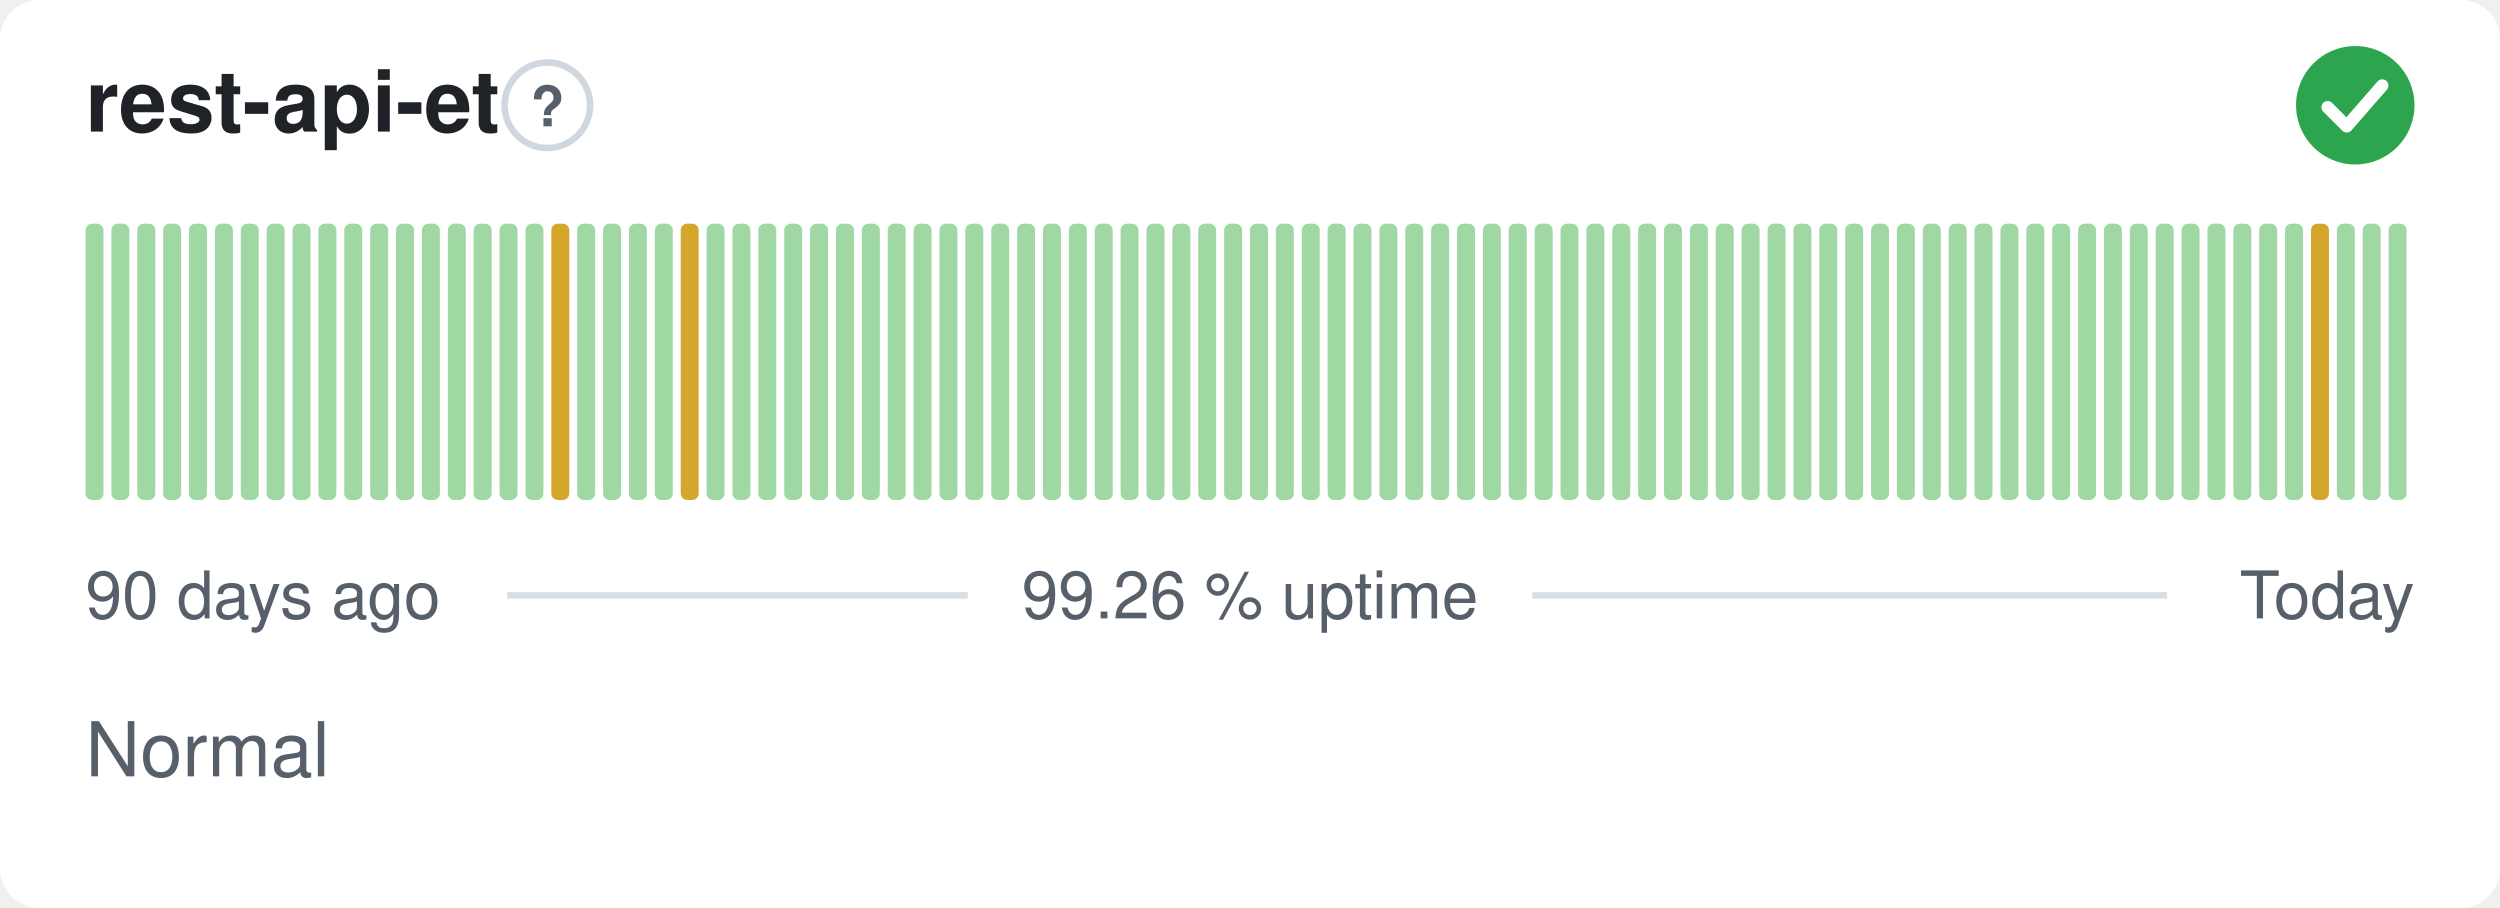
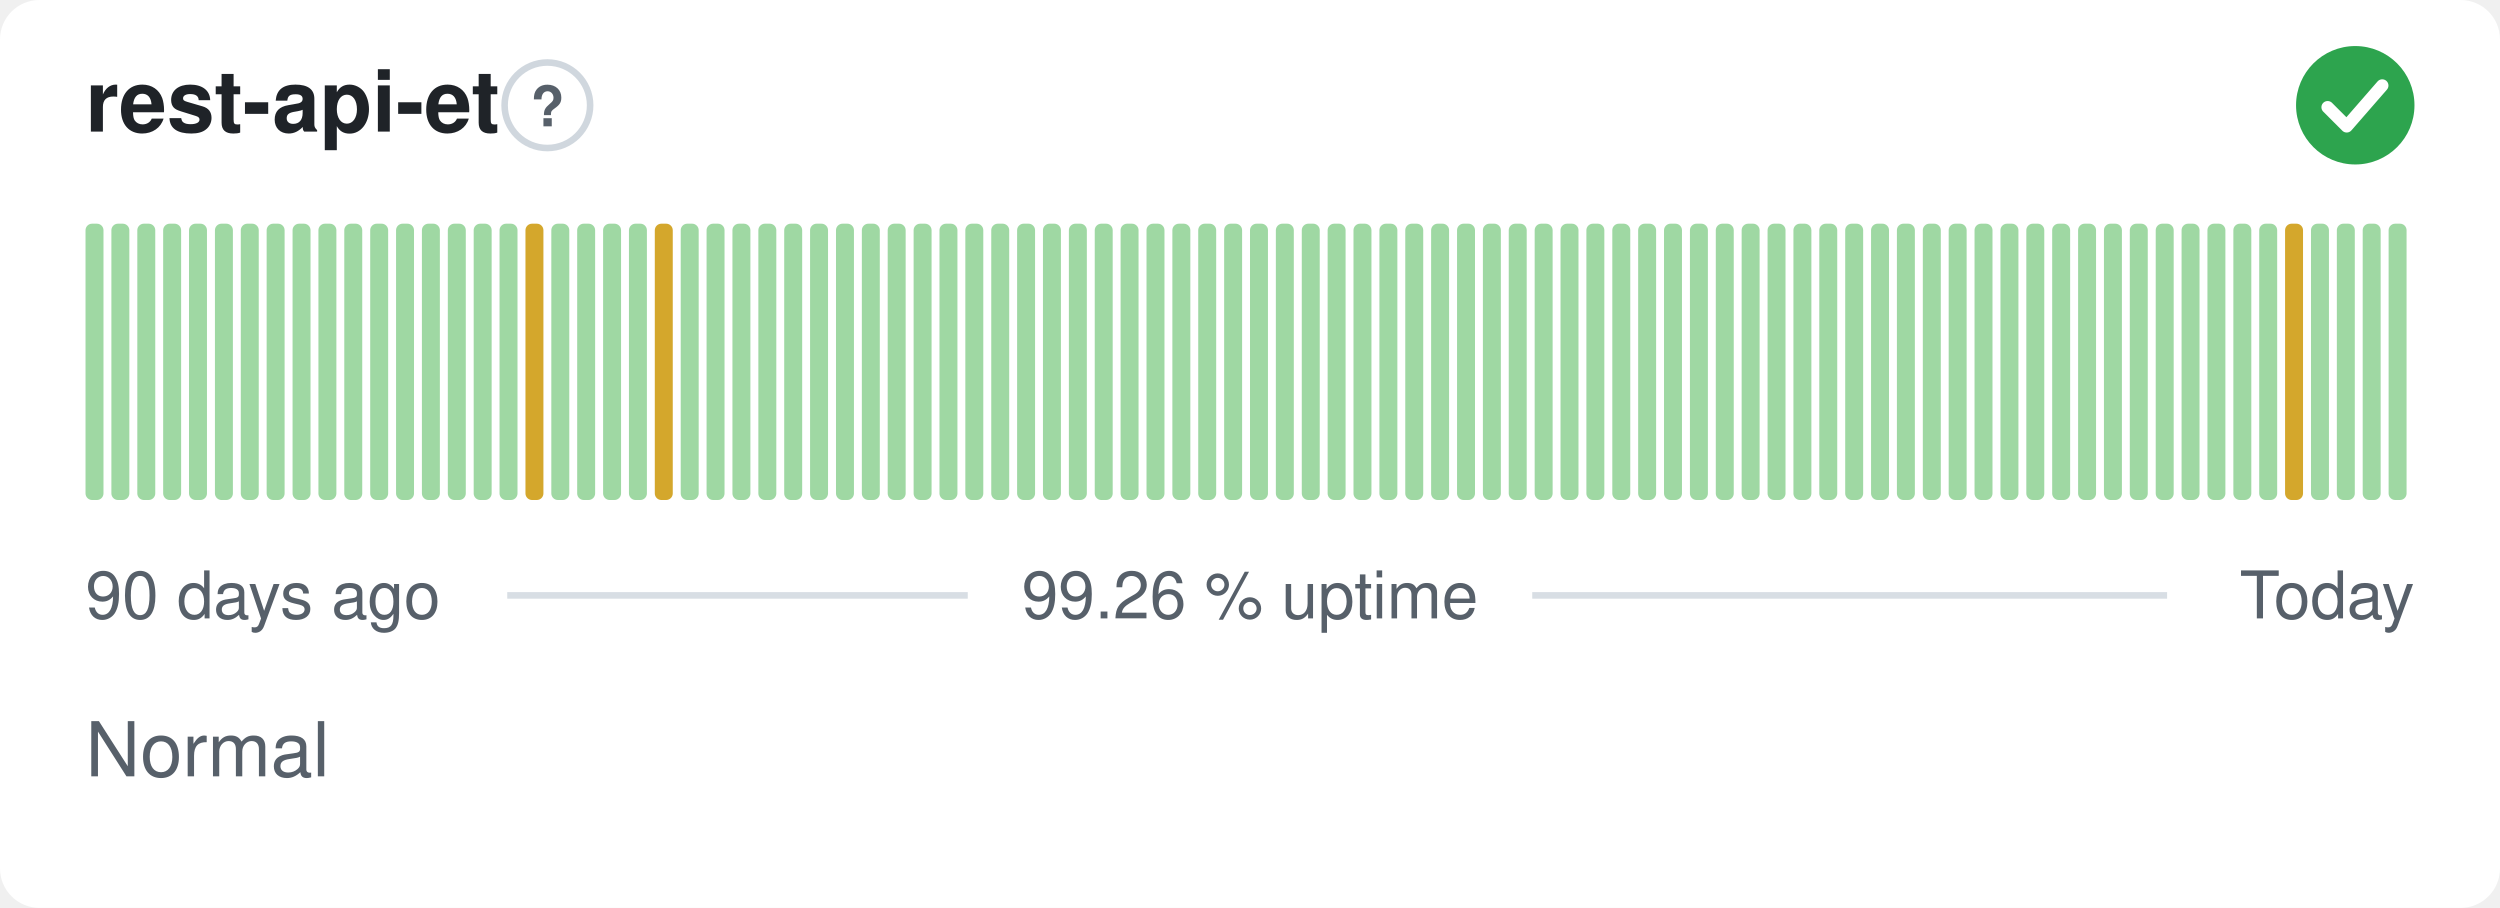
<svg xmlns="http://www.w3.org/2000/svg" width="380" height="138" viewBox="0 0 380 138" role="img" aria-label="rest-api-et: Normal, 99.26 % uptime over the last 90 days" font-family="-apple-system,BlinkMacSystemFont,'Segoe UI',Helvetica,Arial,sans-serif">
  <style>
    @media (prefers-color-scheme: dark) {
      .bg { fill: #0d1117 }
      .title { fill: #e6edf3 }
      .muted { fill: #8b949e }
      .hint { stroke: #30363d }
      .rule { stroke: #30363d }
      .nodata { fill: #21262d }
    }
  </style>
  <rect class="bg" width="380" height="138" rx="6" fill="#ffffff" />
  <text class="title" x="13" y="20" font-size="13" font-weight="600" fill="#1f2328">rest-api-et</text>
  <circle class="hint" cx="83.2" cy="16" r="6.5" fill="none" stroke="#d0d7de" stroke-width="1" />
  <text class="muted" x="83.2" y="19.2" text-anchor="middle" font-size="8.5" font-weight="700" fill="#57606a">?</text>
  <circle cx="358" cy="16" r="9" fill="#2da44e" />
  <path d="M353.80 16.30l2.90 2.90 5.40 -6.20" fill="none" stroke="#fff" stroke-width="1.89" stroke-linecap="round" stroke-linejoin="round" />
  <rect x="13.00" y="34.00" width="2.73" height="42.00" rx="1" fill="#9fd8a3" />
  <rect x="16.93" y="34.00" width="2.73" height="42.00" rx="1" fill="#9fd8a3" />
  <rect x="20.87" y="34.00" width="2.73" height="42.00" rx="1" fill="#9fd8a3" />
  <rect x="24.80" y="34.00" width="2.73" height="42.00" rx="1" fill="#9fd8a3" />
  <rect x="28.73" y="34.00" width="2.73" height="42.00" rx="1" fill="#9fd8a3" />
  <rect x="32.67" y="34.00" width="2.73" height="42.00" rx="1" fill="#9fd8a3" />
  <rect x="36.60" y="34.00" width="2.73" height="42.00" rx="1" fill="#9fd8a3" />
  <rect x="40.53" y="34.00" width="2.73" height="42.00" rx="1" fill="#9fd8a3" />
  <rect x="44.47" y="34.00" width="2.73" height="42.00" rx="1" fill="#9fd8a3" />
  <rect x="48.40" y="34.00" width="2.73" height="42.00" rx="1" fill="#9fd8a3" />
  <rect x="52.33" y="34.00" width="2.73" height="42.00" rx="1" fill="#9fd8a3" />
  <rect x="56.27" y="34.00" width="2.73" height="42.00" rx="1" fill="#9fd8a3" />
  <rect x="60.20" y="34.00" width="2.73" height="42.00" rx="1" fill="#9fd8a3" />
  <rect x="64.13" y="34.00" width="2.73" height="42.00" rx="1" fill="#9fd8a3" />
  <rect x="68.07" y="34.00" width="2.73" height="42.00" rx="1" fill="#9fd8a3" />
  <rect x="72.00" y="34.00" width="2.73" height="42.00" rx="1" fill="#9fd8a3" />
  <rect x="75.93" y="34.00" width="2.73" height="42.00" rx="1" fill="#9fd8a3" />
-   <rect x="79.87" y="34.00" width="2.73" height="42.00" rx="1" fill="#9fd8a3" />
-   <rect x="83.80" y="34.00" width="2.73" height="42.00" rx="1" fill="#d4a72c" />
+   <rect x="79.87" y="34.00" width="2.73" height="42.00" rx="1" fill="#d4a72c" />
+   <rect x="83.80" y="34.00" width="2.73" height="42.00" rx="1" fill="#9fd8a3" />
  <rect x="87.73" y="34.00" width="2.73" height="42.00" rx="1" fill="#9fd8a3" />
  <rect x="91.67" y="34.00" width="2.73" height="42.00" rx="1" fill="#9fd8a3" />
  <rect x="95.60" y="34.00" width="2.73" height="42.00" rx="1" fill="#9fd8a3" />
-   <rect x="99.53" y="34.00" width="2.73" height="42.00" rx="1" fill="#9fd8a3" />
-   <rect x="103.47" y="34.00" width="2.73" height="42.00" rx="1" fill="#d4a72c" />
+   <rect x="99.53" y="34.00" width="2.73" height="42.00" rx="1" fill="#d4a72c" />
+   <rect x="103.47" y="34.00" width="2.73" height="42.00" rx="1" fill="#9fd8a3" />
  <rect x="107.40" y="34.00" width="2.73" height="42.00" rx="1" fill="#9fd8a3" />
  <rect x="111.33" y="34.00" width="2.73" height="42.00" rx="1" fill="#9fd8a3" />
  <rect x="115.27" y="34.00" width="2.73" height="42.00" rx="1" fill="#9fd8a3" />
  <rect x="119.20" y="34.00" width="2.73" height="42.00" rx="1" fill="#9fd8a3" />
  <rect x="123.13" y="34.00" width="2.73" height="42.00" rx="1" fill="#9fd8a3" />
  <rect x="127.07" y="34.00" width="2.73" height="42.00" rx="1" fill="#9fd8a3" />
  <rect x="131.00" y="34.00" width="2.73" height="42.00" rx="1" fill="#9fd8a3" />
  <rect x="134.93" y="34.00" width="2.73" height="42.00" rx="1" fill="#9fd8a3" />
  <rect x="138.87" y="34.00" width="2.73" height="42.00" rx="1" fill="#9fd8a3" />
  <rect x="142.80" y="34.00" width="2.73" height="42.00" rx="1" fill="#9fd8a3" />
  <rect x="146.73" y="34.00" width="2.73" height="42.00" rx="1" fill="#9fd8a3" />
  <rect x="150.67" y="34.00" width="2.73" height="42.00" rx="1" fill="#9fd8a3" />
  <rect x="154.60" y="34.00" width="2.73" height="42.00" rx="1" fill="#9fd8a3" />
  <rect x="158.53" y="34.00" width="2.73" height="42.00" rx="1" fill="#9fd8a3" />
  <rect x="162.47" y="34.00" width="2.73" height="42.00" rx="1" fill="#9fd8a3" />
  <rect x="166.40" y="34.00" width="2.73" height="42.00" rx="1" fill="#9fd8a3" />
  <rect x="170.33" y="34.00" width="2.73" height="42.00" rx="1" fill="#9fd8a3" />
  <rect x="174.27" y="34.00" width="2.73" height="42.00" rx="1" fill="#9fd8a3" />
  <rect x="178.20" y="34.00" width="2.73" height="42.00" rx="1" fill="#9fd8a3" />
  <rect x="182.13" y="34.00" width="2.73" height="42.00" rx="1" fill="#9fd8a3" />
  <rect x="186.07" y="34.00" width="2.73" height="42.00" rx="1" fill="#9fd8a3" />
  <rect x="190.00" y="34.00" width="2.73" height="42.00" rx="1" fill="#9fd8a3" />
  <rect x="193.93" y="34.00" width="2.73" height="42.00" rx="1" fill="#9fd8a3" />
  <rect x="197.87" y="34.00" width="2.73" height="42.00" rx="1" fill="#9fd8a3" />
  <rect x="201.80" y="34.00" width="2.73" height="42.00" rx="1" fill="#9fd8a3" />
  <rect x="205.73" y="34.00" width="2.73" height="42.00" rx="1" fill="#9fd8a3" />
  <rect x="209.67" y="34.00" width="2.73" height="42.00" rx="1" fill="#9fd8a3" />
  <rect x="213.60" y="34.00" width="2.73" height="42.00" rx="1" fill="#9fd8a3" />
  <rect x="217.53" y="34.00" width="2.73" height="42.00" rx="1" fill="#9fd8a3" />
  <rect x="221.47" y="34.00" width="2.73" height="42.00" rx="1" fill="#9fd8a3" />
  <rect x="225.40" y="34.00" width="2.73" height="42.00" rx="1" fill="#9fd8a3" />
  <rect x="229.33" y="34.00" width="2.73" height="42.00" rx="1" fill="#9fd8a3" />
  <rect x="233.27" y="34.00" width="2.73" height="42.00" rx="1" fill="#9fd8a3" />
  <rect x="237.20" y="34.00" width="2.73" height="42.00" rx="1" fill="#9fd8a3" />
  <rect x="241.13" y="34.00" width="2.73" height="42.00" rx="1" fill="#9fd8a3" />
  <rect x="245.07" y="34.00" width="2.73" height="42.00" rx="1" fill="#9fd8a3" />
  <rect x="249.00" y="34.00" width="2.73" height="42.00" rx="1" fill="#9fd8a3" />
  <rect x="252.93" y="34.00" width="2.73" height="42.00" rx="1" fill="#9fd8a3" />
  <rect x="256.87" y="34.00" width="2.73" height="42.00" rx="1" fill="#9fd8a3" />
  <rect x="260.80" y="34.00" width="2.73" height="42.00" rx="1" fill="#9fd8a3" />
  <rect x="264.73" y="34.00" width="2.73" height="42.00" rx="1" fill="#9fd8a3" />
  <rect x="268.67" y="34.00" width="2.73" height="42.00" rx="1" fill="#9fd8a3" />
  <rect x="272.60" y="34.00" width="2.73" height="42.00" rx="1" fill="#9fd8a3" />
  <rect x="276.53" y="34.00" width="2.73" height="42.00" rx="1" fill="#9fd8a3" />
  <rect x="280.47" y="34.00" width="2.73" height="42.00" rx="1" fill="#9fd8a3" />
  <rect x="284.40" y="34.00" width="2.73" height="42.00" rx="1" fill="#9fd8a3" />
  <rect x="288.33" y="34.00" width="2.73" height="42.00" rx="1" fill="#9fd8a3" />
  <rect x="292.27" y="34.00" width="2.73" height="42.00" rx="1" fill="#9fd8a3" />
  <rect x="296.20" y="34.00" width="2.73" height="42.00" rx="1" fill="#9fd8a3" />
  <rect x="300.13" y="34.00" width="2.73" height="42.00" rx="1" fill="#9fd8a3" />
  <rect x="304.07" y="34.00" width="2.73" height="42.00" rx="1" fill="#9fd8a3" />
  <rect x="308.00" y="34.00" width="2.73" height="42.00" rx="1" fill="#9fd8a3" />
  <rect x="311.93" y="34.00" width="2.73" height="42.00" rx="1" fill="#9fd8a3" />
  <rect x="315.87" y="34.00" width="2.73" height="42.00" rx="1" fill="#9fd8a3" />
  <rect x="319.80" y="34.00" width="2.73" height="42.00" rx="1" fill="#9fd8a3" />
  <rect x="323.73" y="34.00" width="2.73" height="42.00" rx="1" fill="#9fd8a3" />
  <rect x="327.67" y="34.00" width="2.73" height="42.00" rx="1" fill="#9fd8a3" />
  <rect x="331.60" y="34.00" width="2.73" height="42.00" rx="1" fill="#9fd8a3" />
  <rect x="335.53" y="34.00" width="2.73" height="42.00" rx="1" fill="#9fd8a3" />
  <rect x="339.47" y="34.00" width="2.73" height="42.00" rx="1" fill="#9fd8a3" />
  <rect x="343.40" y="34.00" width="2.73" height="42.00" rx="1" fill="#9fd8a3" />
-   <rect x="347.33" y="34.00" width="2.73" height="42.00" rx="1" fill="#9fd8a3" />
-   <rect x="351.27" y="34.00" width="2.73" height="42.00" rx="1" fill="#d4a72c" />
+   <rect x="347.33" y="34.00" width="2.73" height="42.00" rx="1" fill="#d4a72c" />
+   <rect x="351.27" y="34.00" width="2.73" height="42.00" rx="1" fill="#9fd8a3" />
  <rect x="355.20" y="34.00" width="2.73" height="42.00" rx="1" fill="#9fd8a3" />
  <rect x="359.13" y="34.00" width="2.73" height="42.00" rx="1" fill="#9fd8a3" />
  <rect x="363.07" y="34.00" width="2.73" height="42.00" rx="1" fill="#9fd8a3" />
  <text class="muted" x="13" y="94" font-size="10" fill="#57606a">90 days ago</text>
  <text class="muted" x="190" y="94" text-anchor="middle" font-size="10" fill="#57606a">99.26 % uptime</text>
  <text class="muted" x="367" y="94" text-anchor="end" font-size="10" fill="#57606a">Today</text>
  <line class="rule" x1="77.1" y1="90.5" x2="147.1" y2="90.5" stroke="#d8dee4" stroke-width="1" />
  <line class="rule" x1="232.9" y1="90.5" x2="329.4" y2="90.5" stroke="#d8dee4" stroke-width="1" />
  <text class="muted" x="13" y="118" font-size="11.5" fill="#57606a">Normal</text>
</svg>
